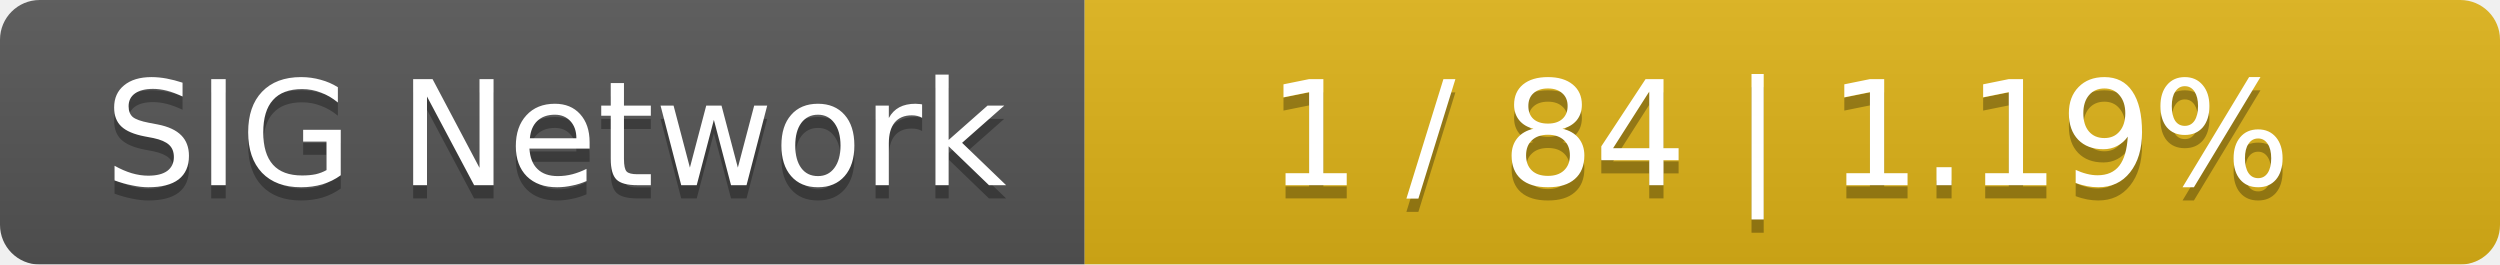
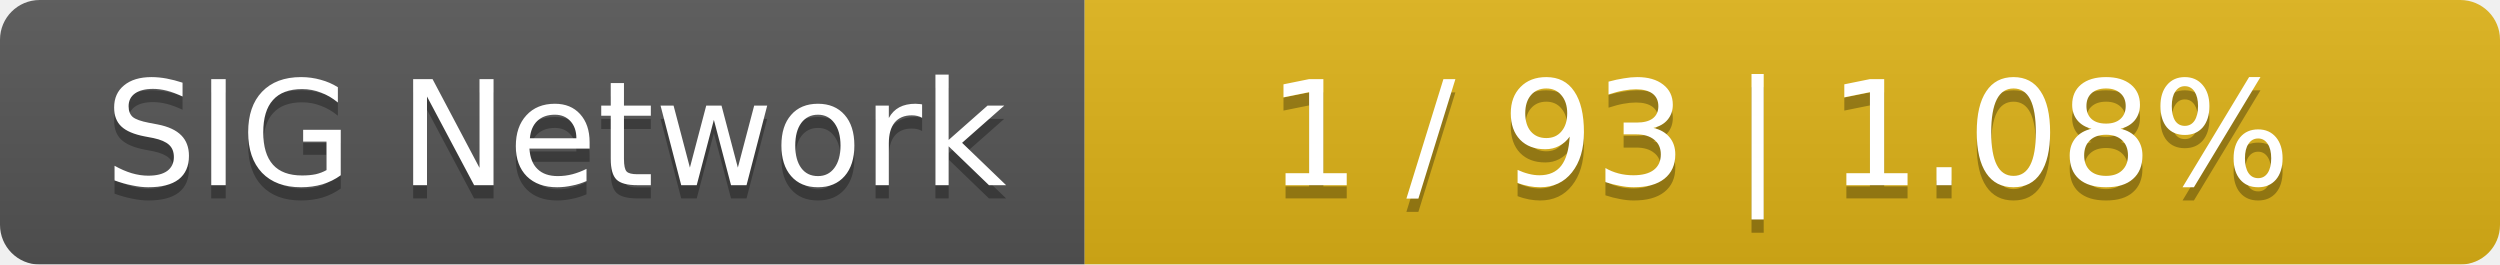
<svg xmlns="http://www.w3.org/2000/svg" width="189" height="20">
  <linearGradient id="smooth" x2="0" y2="100%">
    <stop offset="0" stop-color="#bbb" stop-opacity=".1" />
    <stop offset="1" stop-opacity=".1" />
  </linearGradient>
  <mask id="round">
    <rect width="189" height="20" rx="3" fill="#fff" />
  </mask>
  <g mask="url(#round)">
    <rect width="82" height="20" fill="#555" />
    <rect x="82" width="107" height="20" fill="#dfb317" />
    <rect width="189" height="20" fill="url(#smooth)" />
  </g>
  <g fill="#fff" text-anchor="middle" font-family="DejaVu Sans,Verdana,Geneva,sans-serif" font-size="11">
    <text x="42" y="15" fill="#010101" fill-opacity=".3">SIG Network</text>
    <text x="42" y="14">SIG Network</text>
-     <text x="134.5" y="15" fill="#010101" fill-opacity=".3">1 / 84    |    1.19%</text>
-     <text x="134.5" y="14">1 / 84    |    1.19%</text>
+     <text x="134.5" y="15" fill="#010101" fill-opacity=".3">1 / 93    |    1.08%</text>
+     <text x="134.5" y="14">1 / 93    |    1.08%</text>
  </g>
</svg>
